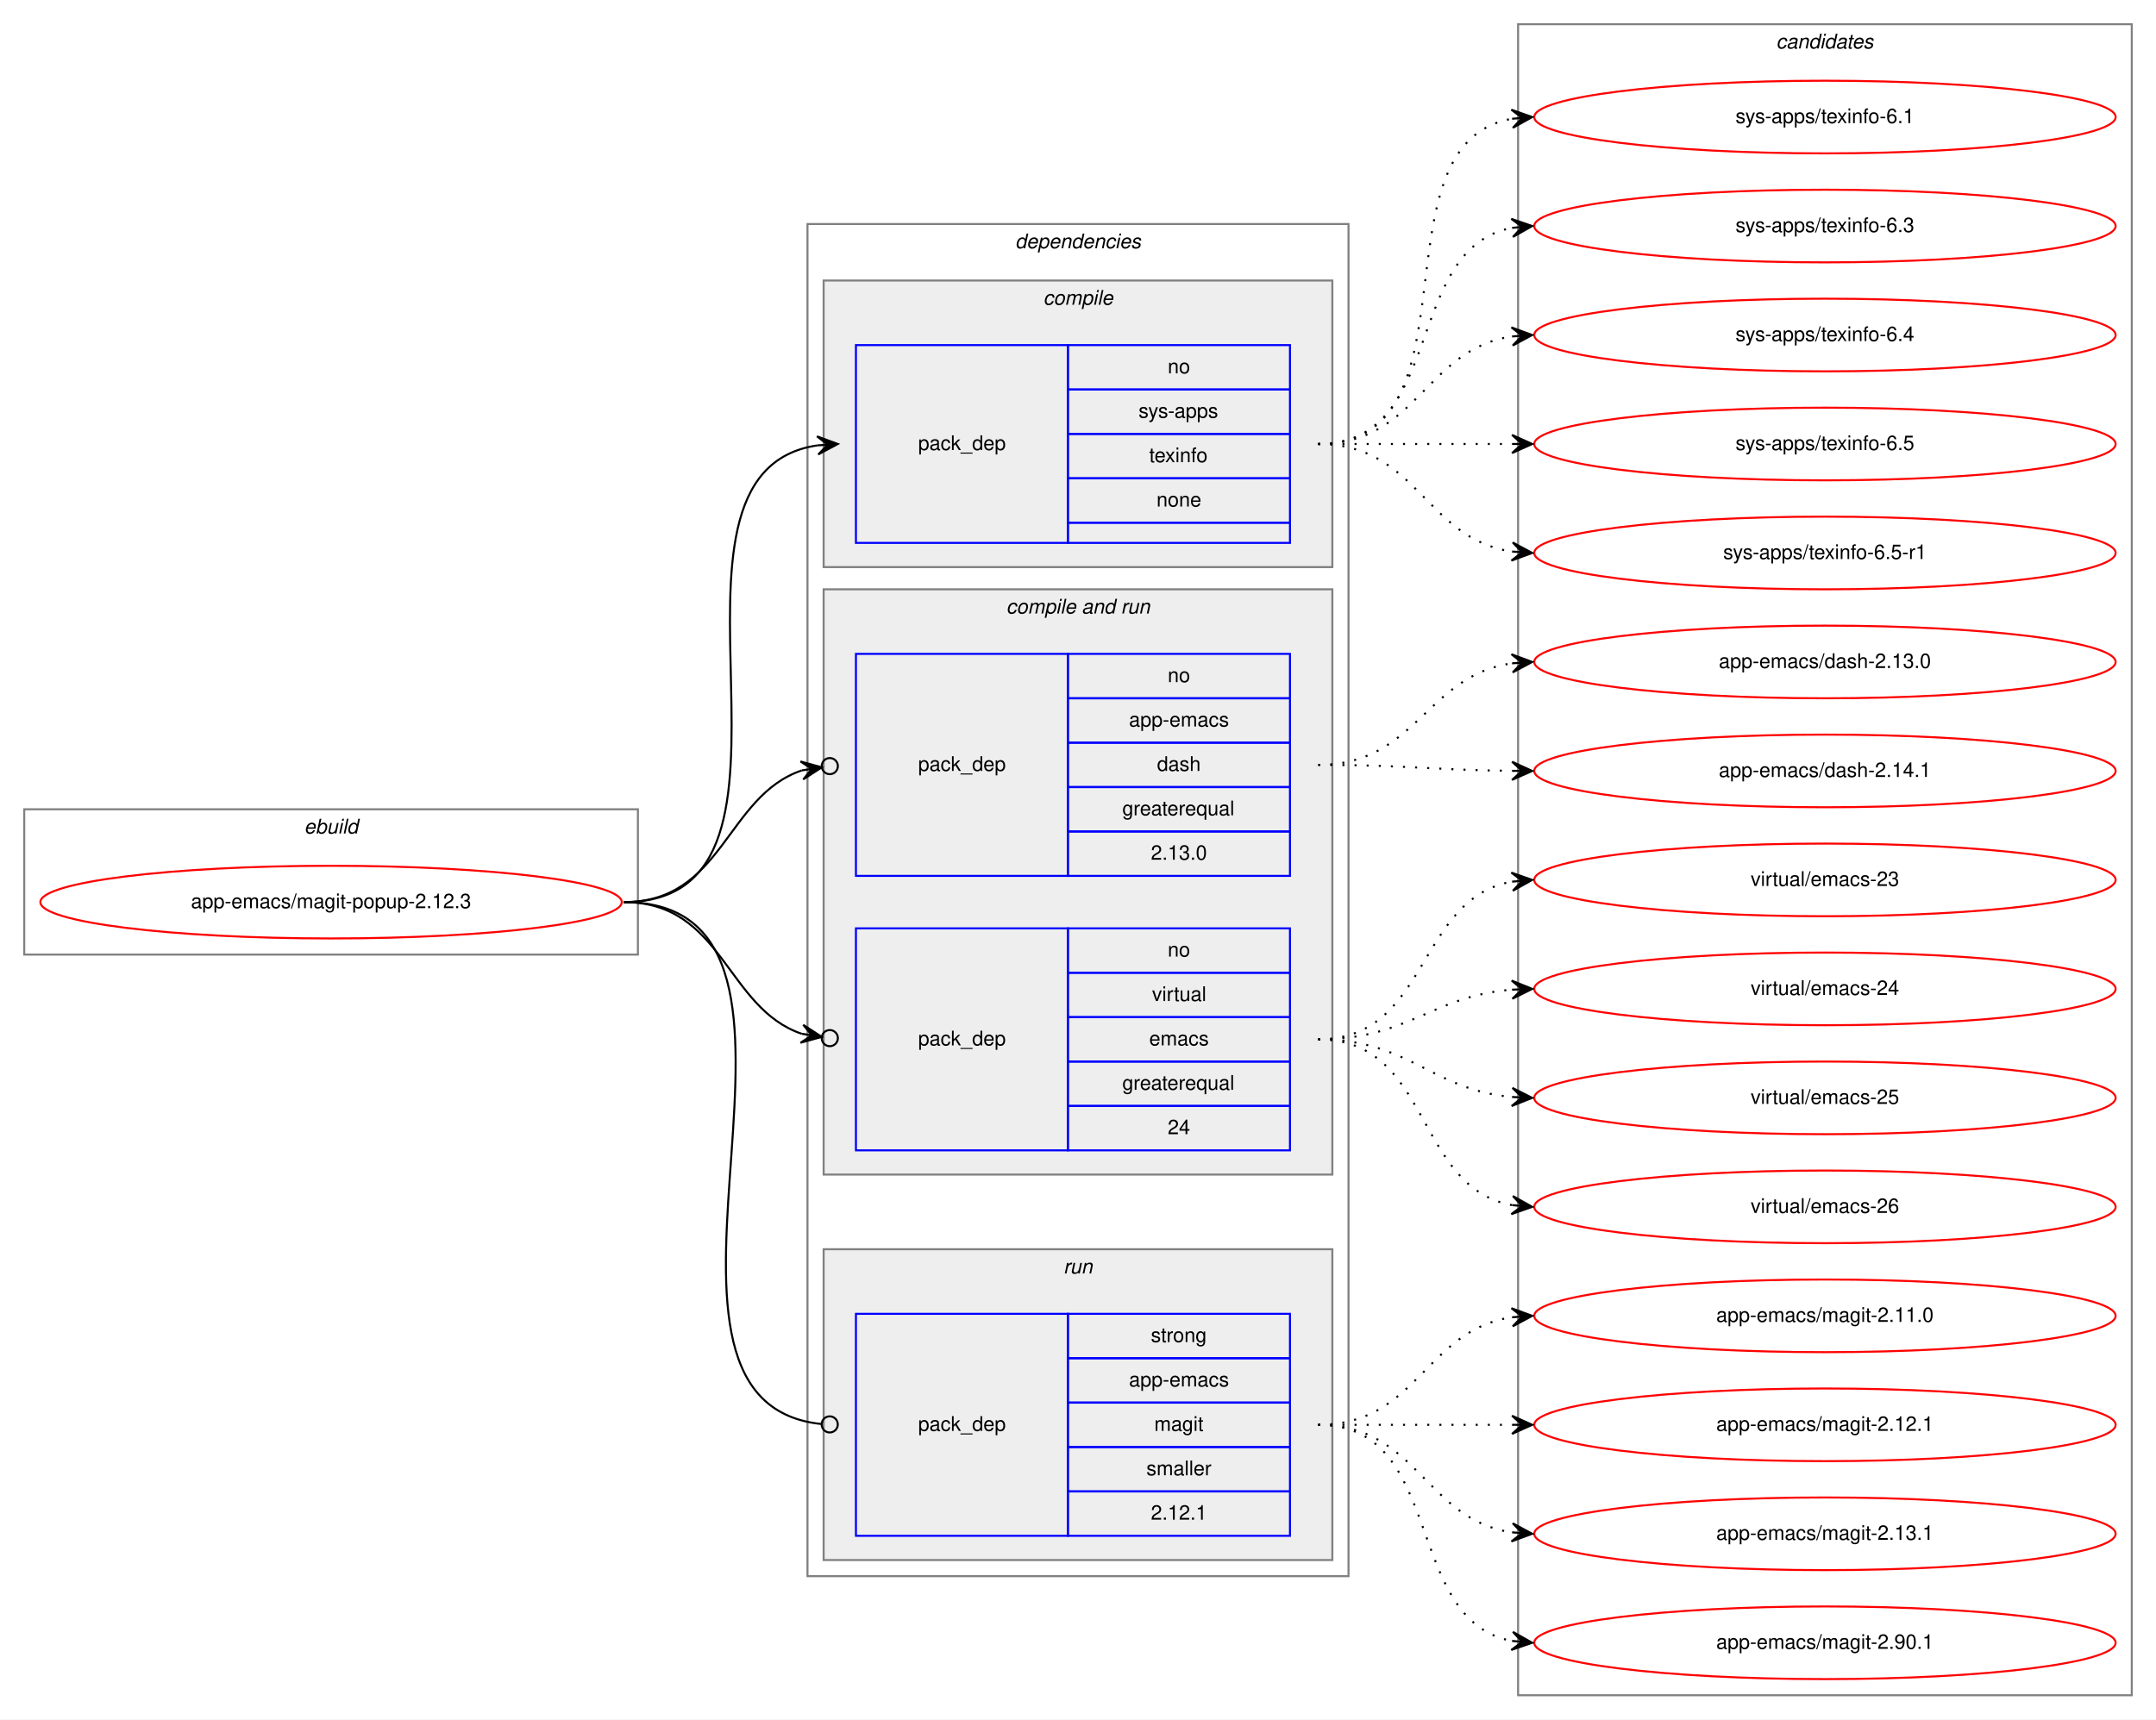
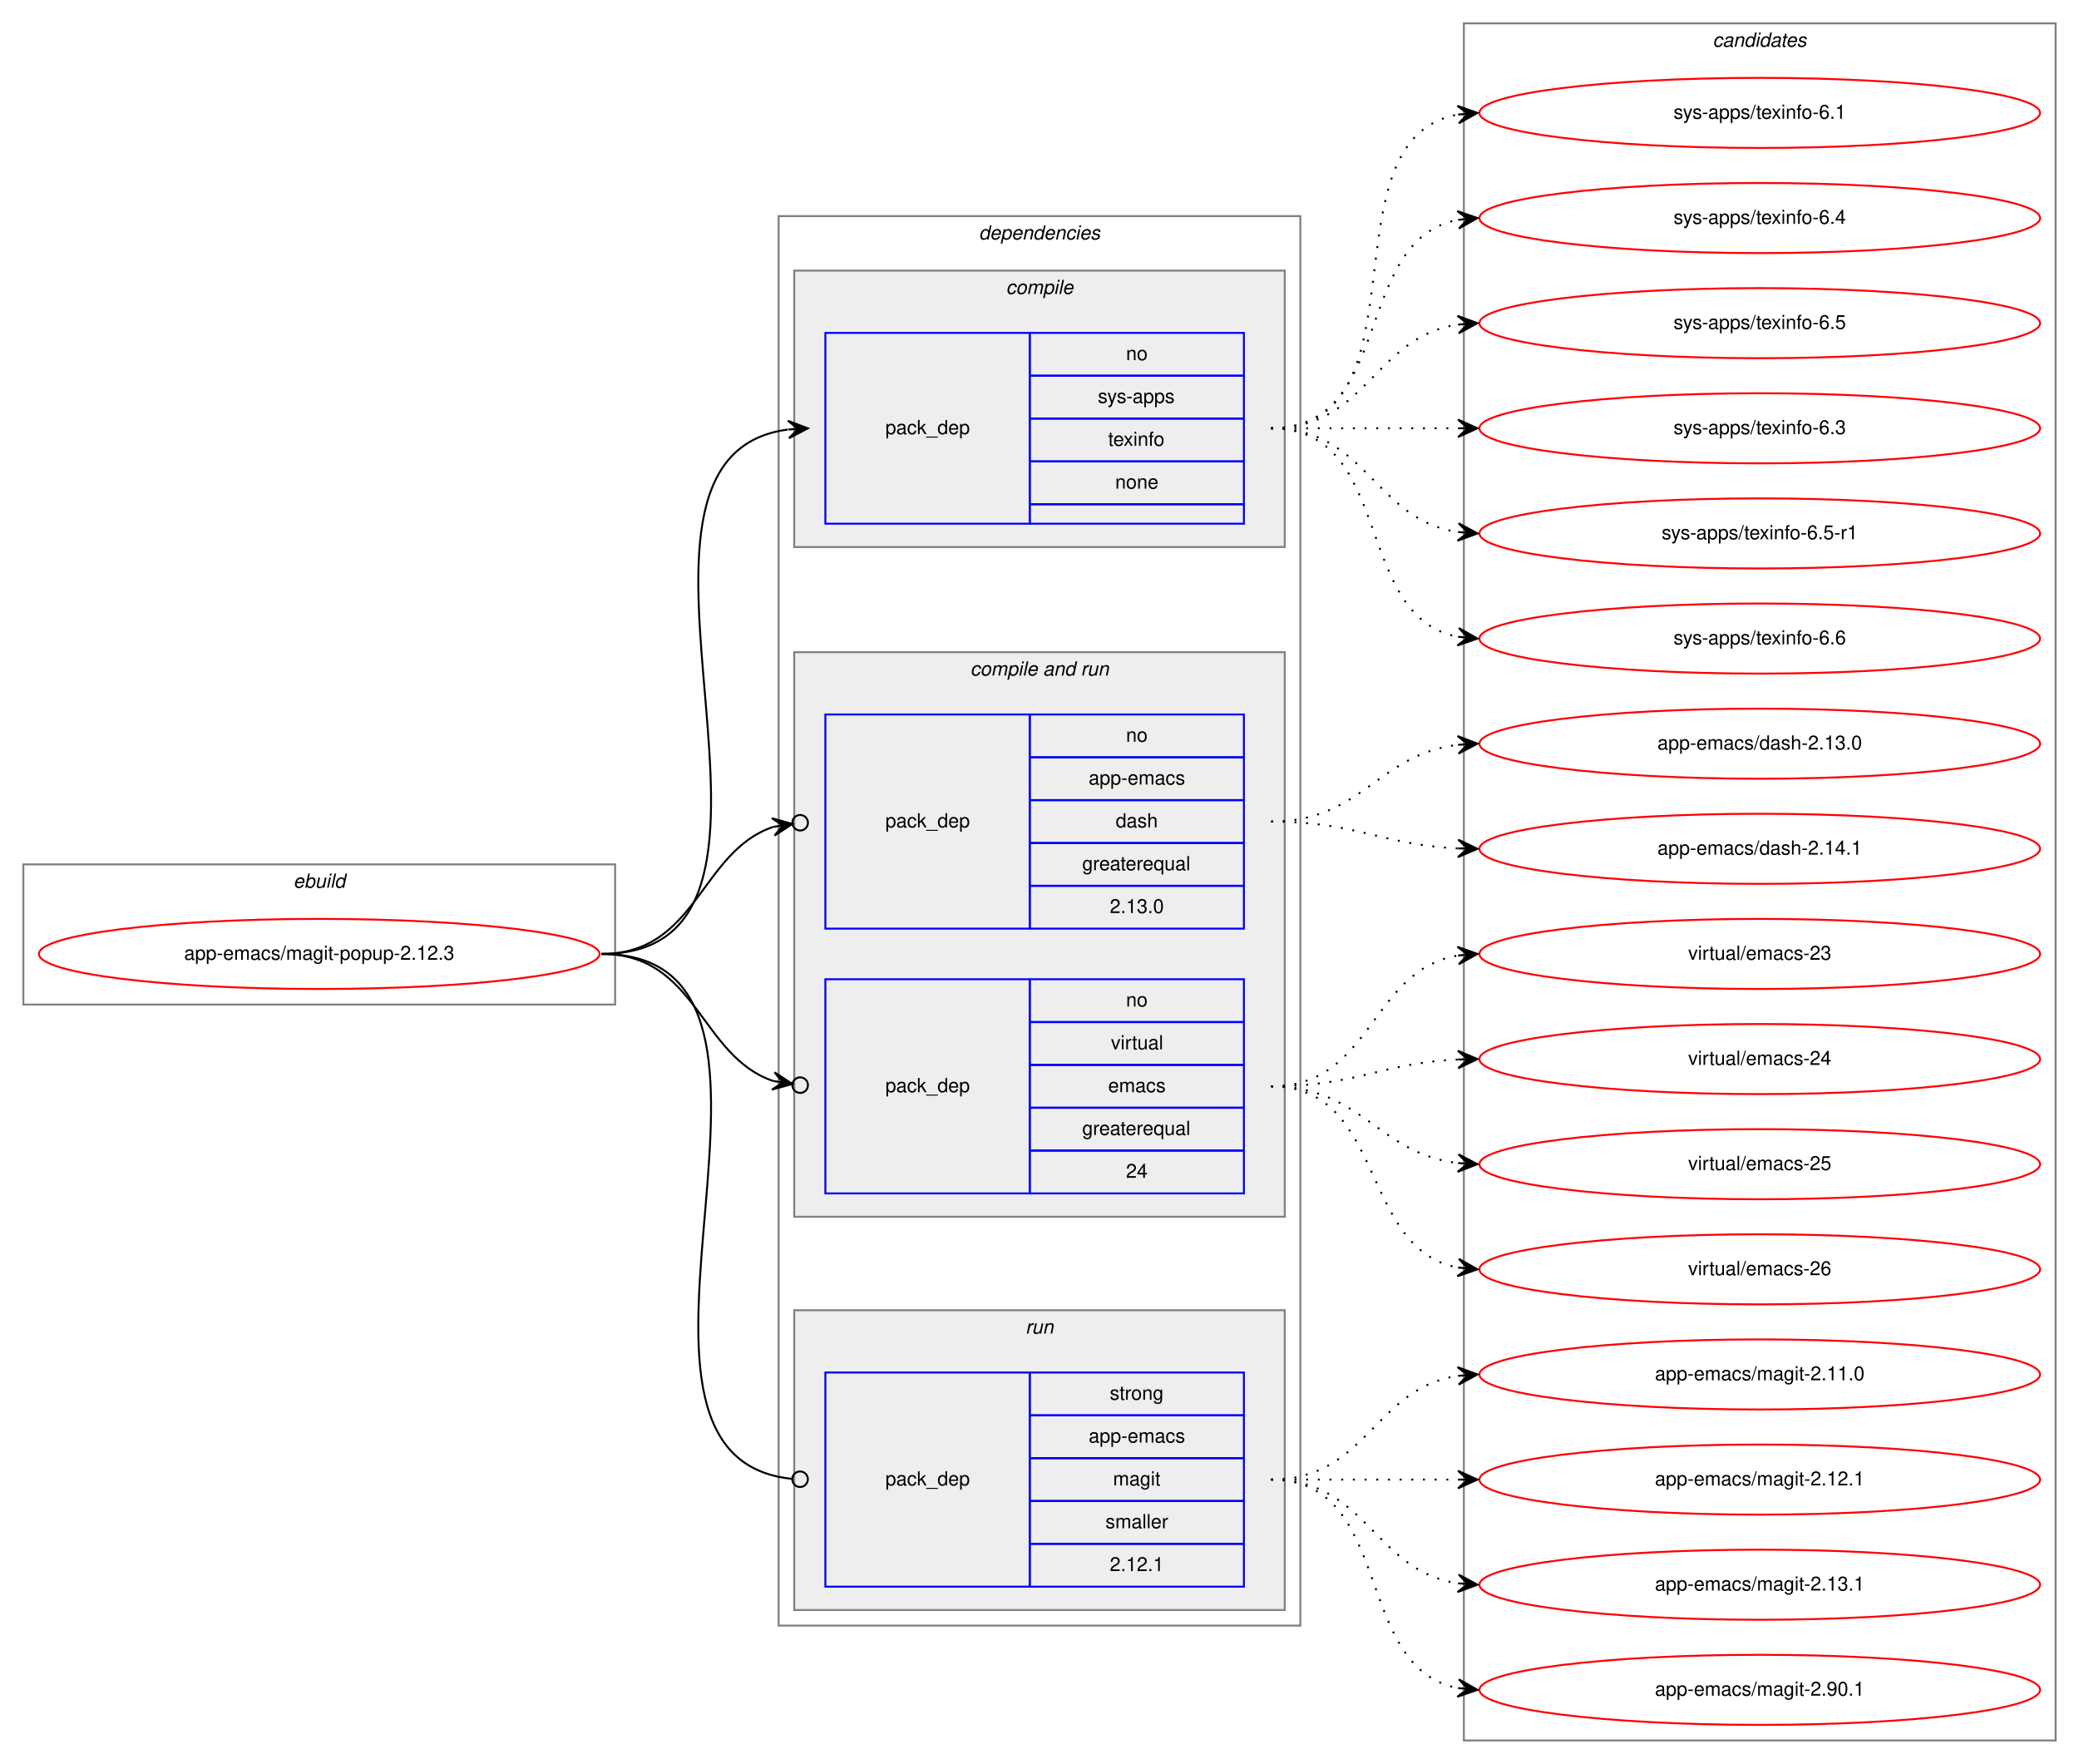
- <svg xmlns="http://www.w3.org/2000/svg" xmlns:xlink="http://www.w3.org/1999/xlink" width="1068pt" height="852pt" viewBox="0.00 0.00 1068.00 852.00">
-   <g id="graph0" class="graph" transform="scale(1 1) rotate(0) translate(4 848)">
-     <polygon fill="white" stroke="transparent" points="-4,4 -4,-848 1064,-848 1064,4 -4,4" />
+ <svg xmlns="http://www.w3.org/2000/svg" xmlns:xlink="http://www.w3.org/1999/xlink" width="1068pt" height="906pt" viewBox="0.00 0.00 1068.00 906.00">
+   <g id="graph0" class="graph" transform="scale(1 1) rotate(0) translate(4 902)">
+     <polygon fill="white" stroke="transparent" points="-4,4 -4,-902 1064,-902 1064,4 -4,4" />
    <g id="clust1" class="cluster">
-       <polygon fill="none" stroke="gray" points="8,-375 8,-447 312,-447 312,-375 8,-375" />
-       <text text-anchor="start" x="146.66" y="-435" font-family="Helvetica,sans-Serif" font-style="italic" font-size="10.00">ebuild</text>
+       <polygon fill="none" stroke="gray" points="8,-386 8,-458 312,-458 312,-386 8,-386" />
+       <text text-anchor="start" x="146.66" y="-446" font-family="Helvetica,sans-Serif" font-style="italic" font-size="10.00">ebuild</text>
    </g>
    <g id="clust2" class="cluster">
-       <polygon fill="none" stroke="gray" points="396,-67 396,-737 664,-737 664,-67 396,-67" />
-       <text text-anchor="start" x="498.88" y="-725" font-family="Helvetica,sans-Serif" font-style="italic" font-size="10.00">dependencies</text>
+       <polygon fill="none" stroke="gray" points="396,-67 396,-791 664,-791 664,-67 396,-67" />
+       <text text-anchor="start" x="498.88" y="-779" font-family="Helvetica,sans-Serif" font-style="italic" font-size="10.00">dependencies</text>
    </g>
    <g id="clust3" class="cluster">
-       <polygon fill="#eeeeee" stroke="gray" points="404,-567 404,-709 656,-709 656,-567 404,-567" />
-       <text text-anchor="start" x="512.78" y="-697" font-family="Helvetica,sans-Serif" font-style="italic" font-size="10.00">compile</text>
+       <polygon fill="#eeeeee" stroke="gray" points="404,-621 404,-763 656,-763 656,-621 404,-621" />
+       <text text-anchor="start" x="512.78" y="-751" font-family="Helvetica,sans-Serif" font-style="italic" font-size="10.00">compile</text>
    </g>
    <g id="clust5" class="cluster">
-       <polygon fill="#eeeeee" stroke="gray" points="404,-266 404,-556 656,-556 656,-266 404,-266" />
-       <text text-anchor="start" x="494.44" y="-544" font-family="Helvetica,sans-Serif" font-style="italic" font-size="10.00">compile and run</text>
+       <polygon fill="#eeeeee" stroke="gray" points="404,-277 404,-567 656,-567 656,-277 404,-277" />
+       <text text-anchor="start" x="494.44" y="-555" font-family="Helvetica,sans-Serif" font-style="italic" font-size="10.00">compile and run</text>
    </g>
    <g id="clust8" class="cluster">
      <polygon fill="#eeeeee" stroke="gray" points="404,-75 404,-229 656,-229 656,-75 404,-75" />
      <text text-anchor="start" x="522.78" y="-217" font-family="Helvetica,sans-Serif" font-style="italic" font-size="10.00">run</text>
    </g>
    <g id="clust10" class="cluster">
-       <polygon fill="none" stroke="gray" points="748,-8 748,-836 1052,-836 1052,-8 748,-8" />
-       <text text-anchor="start" x="875.82" y="-824" font-family="Helvetica,sans-Serif" font-style="italic" font-size="10.00">candidates</text>
+       <polygon fill="none" stroke="gray" points="748,-8 748,-890 1052,-890 1052,-8 748,-8" />
+       <text text-anchor="start" x="875.82" y="-878" font-family="Helvetica,sans-Serif" font-style="italic" font-size="10.00">candidates</text>
    </g>
    <g id="node1" class="node">
      <g id="a_node1">
        <a xlink:href="../app-emacs/magit-popup-2.12.3.svg" xlink:title="app-emacs/magit-popup-2.12.3">
-           <ellipse fill="none" stroke="red" cx="160" cy="-401" rx="144" ry="18" />
-           <text text-anchor="middle" x="160" y="-398" font-family="Helvetica,sans-Serif" font-size="10.00">app-emacs/magit-popup-2.12.3</text>
+           <ellipse fill="none" stroke="red" cx="160" cy="-412" rx="144" ry="18" />
+           <text text-anchor="middle" x="160" y="-409" font-family="Helvetica,sans-Serif" font-size="10.00">app-emacs/magit-popup-2.12.3</text>
        </a>
      </g>
    </g>
    <g id="node2" class="node">
-       <polygon fill="none" stroke="blue" points="420,-579 420,-677 525,-677 525,-579 420,-579" />
-       <text text-anchor="start" x="450.82" y="-625" font-family="Helvetica,sans-Serif" font-size="10.00">pack_dep</text>
-       <polygon fill="none" stroke="blue" points="525,-655 525,-677 635,-677 635,-655 525,-655" />
-       <text text-anchor="start" x="574.44" y="-663" font-family="Helvetica,sans-Serif" font-size="10.00">no</text>
-       <polygon fill="none" stroke="blue" points="525,-633 525,-655 635,-655 635,-633 525,-633" />
-       <text text-anchor="start" x="560" y="-641" font-family="Helvetica,sans-Serif" font-size="10.00">sys-apps</text>
-       <polygon fill="none" stroke="blue" points="525,-611 525,-633 635,-633 635,-611 525,-611" />
-       <text text-anchor="start" x="565.27" y="-619" font-family="Helvetica,sans-Serif" font-size="10.00">texinfo</text>
-       <polygon fill="none" stroke="blue" points="525,-589 525,-611 635,-611 635,-589 525,-589" />
-       <text text-anchor="start" x="568.88" y="-597" font-family="Helvetica,sans-Serif" font-size="10.00">none</text>
-       <polygon fill="none" stroke="blue" points="525,-579 525,-589 635,-589 635,-579 525,-579" />
+       <polygon fill="none" stroke="blue" points="420,-633 420,-731 525,-731 525,-633 420,-633" />
+       <text text-anchor="start" x="450.82" y="-679" font-family="Helvetica,sans-Serif" font-size="10.00">pack_dep</text>
+       <polygon fill="none" stroke="blue" points="525,-709 525,-731 635,-731 635,-709 525,-709" />
+       <text text-anchor="start" x="574.44" y="-717" font-family="Helvetica,sans-Serif" font-size="10.00">no</text>
+       <polygon fill="none" stroke="blue" points="525,-687 525,-709 635,-709 635,-687 525,-687" />
+       <text text-anchor="start" x="560" y="-695" font-family="Helvetica,sans-Serif" font-size="10.00">sys-apps</text>
+       <polygon fill="none" stroke="blue" points="525,-665 525,-687 635,-687 635,-665 525,-665" />
+       <text text-anchor="start" x="565.27" y="-673" font-family="Helvetica,sans-Serif" font-size="10.00">texinfo</text>
+       <polygon fill="none" stroke="blue" points="525,-643 525,-665 635,-665 635,-643 525,-643" />
+       <text text-anchor="start" x="568.88" y="-651" font-family="Helvetica,sans-Serif" font-size="10.00">none</text>
+       <polygon fill="none" stroke="blue" points="525,-633 525,-643 635,-643 635,-633 525,-633" />
    </g>
    <g id="edge1" class="edge">
-       <path fill="none" stroke="black" d="M305,-401C412.76,-401 306.94,-613.6 400.93,-627.31" />
-       <polygon fill="black" stroke="black" points="411,-628 400.71,-631.8 406.01,-627.66 401.02,-627.31 401.02,-627.31 401.02,-627.31 406.01,-627.66 401.33,-622.82 411,-628 411,-628" />
+       <path fill="none" stroke="black" d="M305,-412C430.27,-412 290.46,-666.92 400.71,-681.36" />
+       <polygon fill="black" stroke="black" points="411,-682 400.74,-685.87 406.01,-681.69 401.02,-681.38 401.02,-681.38 401.02,-681.38 406.01,-681.69 401.3,-676.89 411,-682 411,-682" />
    </g>
    <g id="node3" class="node">
-       <polygon fill="none" stroke="blue" points="420,-414 420,-524 525,-524 525,-414 420,-414" />
-       <text text-anchor="start" x="450.82" y="-466" font-family="Helvetica,sans-Serif" font-size="10.00">pack_dep</text>
-       <polygon fill="none" stroke="blue" points="525,-502 525,-524 635,-524 635,-502 525,-502" />
-       <text text-anchor="start" x="574.44" y="-510" font-family="Helvetica,sans-Serif" font-size="10.00">no</text>
-       <polygon fill="none" stroke="blue" points="525,-480 525,-502 635,-502 635,-480 525,-480" />
-       <text text-anchor="start" x="555.27" y="-488" font-family="Helvetica,sans-Serif" font-size="10.00">app-emacs</text>
-       <polygon fill="none" stroke="blue" points="525,-458 525,-480 635,-480 635,-458 525,-458" />
-       <text text-anchor="start" x="569.16" y="-466" font-family="Helvetica,sans-Serif" font-size="10.00">dash</text>
-       <polygon fill="none" stroke="blue" points="525,-436 525,-458 635,-458 635,-436 525,-436" />
-       <text text-anchor="start" x="551.94" y="-444" font-family="Helvetica,sans-Serif" font-size="10.00">greaterequal</text>
-       <polygon fill="none" stroke="blue" points="525,-414 525,-436 635,-436 635,-414 525,-414" />
-       <text text-anchor="start" x="566.1" y="-422" font-family="Helvetica,sans-Serif" font-size="10.00">2.13.0</text>
+       <polygon fill="none" stroke="blue" points="420,-425 420,-535 525,-535 525,-425 420,-425" />
+       <text text-anchor="start" x="450.82" y="-477" font-family="Helvetica,sans-Serif" font-size="10.00">pack_dep</text>
+       <polygon fill="none" stroke="blue" points="525,-513 525,-535 635,-535 635,-513 525,-513" />
+       <text text-anchor="start" x="574.44" y="-521" font-family="Helvetica,sans-Serif" font-size="10.00">no</text>
+       <polygon fill="none" stroke="blue" points="525,-491 525,-513 635,-513 635,-491 525,-491" />
+       <text text-anchor="start" x="555.27" y="-499" font-family="Helvetica,sans-Serif" font-size="10.00">app-emacs</text>
+       <polygon fill="none" stroke="blue" points="525,-469 525,-491 635,-491 635,-469 525,-469" />
+       <text text-anchor="start" x="569.16" y="-477" font-family="Helvetica,sans-Serif" font-size="10.00">dash</text>
+       <polygon fill="none" stroke="blue" points="525,-447 525,-469 635,-469 635,-447 525,-447" />
+       <text text-anchor="start" x="551.94" y="-455" font-family="Helvetica,sans-Serif" font-size="10.00">greaterequal</text>
+       <polygon fill="none" stroke="blue" points="525,-425 525,-447 635,-447 635,-425 525,-425" />
+       <text text-anchor="start" x="566.1" y="-433" font-family="Helvetica,sans-Serif" font-size="10.00">2.13.0</text>
    </g>
    <g id="edge2" class="edge">
-       <path fill="none" stroke="black" d="M305,-401C354.19,-401 355.56,-453.53 393.17,-466.25" />
-       <ellipse fill="none" stroke="black" cx="407.05" cy="-468.39" rx="4" ry="4" />
-       <polygon fill="black" stroke="black" points="403.09,-467.78 392.52,-470.7 398.15,-467.02 393.21,-466.26 393.21,-466.26 393.21,-466.26 398.15,-467.02 393.9,-461.81 403.09,-467.78 403.09,-467.78" />
+       <path fill="none" stroke="black" d="M305,-412C354.19,-412 355.56,-464.53 393.17,-477.25" />
+       <ellipse fill="none" stroke="black" cx="407.05" cy="-479.39" rx="4" ry="4" />
+       <polygon fill="black" stroke="black" points="403.09,-478.78 392.52,-481.7 398.15,-478.02 393.21,-477.26 393.21,-477.26 393.21,-477.26 398.15,-478.02 393.9,-472.81 403.09,-478.78 403.09,-478.78" />
    </g>
    <g id="node4" class="node">
-       <polygon fill="none" stroke="blue" points="420,-278 420,-388 525,-388 525,-278 420,-278" />
-       <text text-anchor="start" x="450.82" y="-330" font-family="Helvetica,sans-Serif" font-size="10.00">pack_dep</text>
-       <polygon fill="none" stroke="blue" points="525,-366 525,-388 635,-388 635,-366 525,-366" />
-       <text text-anchor="start" x="574.44" y="-374" font-family="Helvetica,sans-Serif" font-size="10.00">no</text>
-       <polygon fill="none" stroke="blue" points="525,-344 525,-366 635,-366 635,-344 525,-344" />
-       <text text-anchor="start" x="566.67" y="-352" font-family="Helvetica,sans-Serif" font-size="10.00">virtual</text>
-       <polygon fill="none" stroke="blue" points="525,-322 525,-344 635,-344 635,-322 525,-322" />
-       <text text-anchor="start" x="565.28" y="-330" font-family="Helvetica,sans-Serif" font-size="10.00">emacs</text>
-       <polygon fill="none" stroke="blue" points="525,-300 525,-322 635,-322 635,-300 525,-300" />
-       <text text-anchor="start" x="551.94" y="-308" font-family="Helvetica,sans-Serif" font-size="10.00">greaterequal</text>
-       <polygon fill="none" stroke="blue" points="525,-278 525,-300 635,-300 635,-278 525,-278" />
-       <text text-anchor="start" x="574.44" y="-286" font-family="Helvetica,sans-Serif" font-size="10.00">24</text>
+       <polygon fill="none" stroke="blue" points="420,-289 420,-399 525,-399 525,-289 420,-289" />
+       <text text-anchor="start" x="450.82" y="-341" font-family="Helvetica,sans-Serif" font-size="10.00">pack_dep</text>
+       <polygon fill="none" stroke="blue" points="525,-377 525,-399 635,-399 635,-377 525,-377" />
+       <text text-anchor="start" x="574.44" y="-385" font-family="Helvetica,sans-Serif" font-size="10.00">no</text>
+       <polygon fill="none" stroke="blue" points="525,-355 525,-377 635,-377 635,-355 525,-355" />
+       <text text-anchor="start" x="566.67" y="-363" font-family="Helvetica,sans-Serif" font-size="10.00">virtual</text>
+       <polygon fill="none" stroke="blue" points="525,-333 525,-355 635,-355 635,-333 525,-333" />
+       <text text-anchor="start" x="565.28" y="-341" font-family="Helvetica,sans-Serif" font-size="10.00">emacs</text>
+       <polygon fill="none" stroke="blue" points="525,-311 525,-333 635,-333 635,-311 525,-311" />
+       <text text-anchor="start" x="551.94" y="-319" font-family="Helvetica,sans-Serif" font-size="10.00">greaterequal</text>
+       <polygon fill="none" stroke="blue" points="525,-289 525,-311 635,-311 635,-289 525,-289" />
+       <text text-anchor="start" x="574.44" y="-297" font-family="Helvetica,sans-Serif" font-size="10.00">24</text>
    </g>
    <g id="edge3" class="edge">
-       <path fill="none" stroke="black" d="M305,-401C354.19,-401 355.56,-348.47 393.17,-335.75" />
-       <ellipse fill="none" stroke="black" cx="407.05" cy="-333.61" rx="4" ry="4" />
-       <polygon fill="black" stroke="black" points="403.09,-334.22 393.9,-340.19 398.15,-334.98 393.21,-335.74 393.21,-335.74 393.21,-335.74 398.15,-334.98 392.52,-331.3 403.09,-334.22 403.09,-334.22" />
+       <path fill="none" stroke="black" d="M305,-412C354.19,-412 355.56,-359.47 393.17,-346.75" />
+       <ellipse fill="none" stroke="black" cx="407.05" cy="-344.61" rx="4" ry="4" />
+       <polygon fill="black" stroke="black" points="403.09,-345.22 393.9,-351.19 398.15,-345.98 393.21,-346.74 393.21,-346.74 393.21,-346.74 398.15,-345.98 392.52,-342.3 403.09,-345.22 403.09,-345.22" />
    </g>
    <g id="node5" class="node">
      <polygon fill="none" stroke="blue" points="420,-87 420,-197 525,-197 525,-87 420,-87" />
      <text text-anchor="start" x="450.82" y="-139" font-family="Helvetica,sans-Serif" font-size="10.00">pack_dep</text>
      <polygon fill="none" stroke="blue" points="525,-175 525,-197 635,-197 635,-175 525,-175" />
      <text text-anchor="start" x="566.11" y="-183" font-family="Helvetica,sans-Serif" font-size="10.00">strong</text>
      <polygon fill="none" stroke="blue" points="525,-153 525,-175 635,-175 635,-153 525,-153" />
      <text text-anchor="start" x="555.27" y="-161" font-family="Helvetica,sans-Serif" font-size="10.00">app-emacs</text>
      <polygon fill="none" stroke="blue" points="525,-131 525,-153 635,-153 635,-131 525,-131" />
      <text text-anchor="start" x="567.78" y="-139" font-family="Helvetica,sans-Serif" font-size="10.00">magit</text>
      <polygon fill="none" stroke="blue" points="525,-109 525,-131 635,-131 635,-109 525,-109" />
      <text text-anchor="start" x="563.89" y="-117" font-family="Helvetica,sans-Serif" font-size="10.00">smaller</text>
      <polygon fill="none" stroke="blue" points="525,-87 525,-109 635,-109 635,-87 525,-87" />
      <text text-anchor="start" x="566.1" y="-95" font-family="Helvetica,sans-Serif" font-size="10.00">2.12.1</text>
    </g>
    <g id="edge4" class="edge">
-       <path fill="none" stroke="black" d="M305,-401C426.46,-401 293.17,-154 402.69,-142.42" />
-       <ellipse fill="none" stroke="black" cx="407.01" cy="-142.2" rx="4" ry="4" />
+       <path fill="none" stroke="black" d="M305,-412C431.02,-412 288.76,-153.99 402.73,-142.4" />
+       <ellipse fill="none" stroke="black" cx="407" cy="-142.19" rx="4" ry="4" />
    </g>
    <g id="node6" class="node">
      <g id="a_node6">
        <a xlink:href="../sys-apps/texinfo-6.1.svg" xlink:title="sys-apps/texinfo-6.1">
-           <ellipse fill="none" stroke="red" cx="900" cy="-790" rx="144" ry="18" />
-           <text text-anchor="middle" x="900" y="-787" font-family="Helvetica,sans-Serif" font-size="10.00">sys-apps/texinfo-6.1</text>
+           <ellipse fill="none" stroke="red" cx="900" cy="-844" rx="144" ry="18" />
+           <text text-anchor="middle" x="900" y="-841" font-family="Helvetica,sans-Serif" font-size="10.00">sys-apps/texinfo-6.1</text>
        </a>
      </g>
    </g>
    <g id="edge5" class="edge">
-       <path fill="none" stroke="black" stroke-dasharray="1,5" d="M649,-628C731.35,-628 674.36,-776.38 744.73,-789.13" />
-       <polygon fill="black" stroke="black" points="755,-790 744.66,-793.64 750.02,-789.58 745.04,-789.15 745.04,-789.15 745.04,-789.15 750.02,-789.58 745.42,-784.67 755,-790 755,-790" />
+       <path fill="none" stroke="black" stroke-dasharray="1,5" d="M649,-682C731.35,-682 674.36,-830.38 744.73,-843.13" />
+       <polygon fill="black" stroke="black" points="755,-844 744.66,-847.64 750.02,-843.58 745.04,-843.15 745.04,-843.15 745.04,-843.15 750.02,-843.58 745.42,-838.67 755,-844 755,-844" />
    </g>
    <g id="node7" class="node">
      <g id="a_node7">
-         <a xlink:href="../sys-apps/texinfo-6.3.svg" xlink:title="sys-apps/texinfo-6.3">
-           <ellipse fill="none" stroke="red" cx="900" cy="-736" rx="144" ry="18" />
-           <text text-anchor="middle" x="900" y="-733" font-family="Helvetica,sans-Serif" font-size="10.00">sys-apps/texinfo-6.3</text>
+         <a xlink:href="../sys-apps/texinfo-6.4.svg" xlink:title="sys-apps/texinfo-6.4">
+           <ellipse fill="none" stroke="red" cx="900" cy="-790" rx="144" ry="18" />
+           <text text-anchor="middle" x="900" y="-787" font-family="Helvetica,sans-Serif" font-size="10.00">sys-apps/texinfo-6.4</text>
        </a>
      </g>
    </g>
    <g id="edge6" class="edge">
-       <path fill="none" stroke="black" stroke-dasharray="1,5" d="M649,-628C712.58,-628 690.58,-724.51 744.79,-735.07" />
-       <polygon fill="black" stroke="black" points="755,-736 744.63,-739.57 750.02,-735.54 745.04,-735.09 745.04,-735.09 745.04,-735.09 750.02,-735.54 745.45,-730.61 755,-736 755,-736" />
+       <path fill="none" stroke="black" stroke-dasharray="1,5" d="M649,-682C712.58,-682 690.58,-778.51 744.79,-789.07" />
+       <polygon fill="black" stroke="black" points="755,-790 744.63,-793.57 750.02,-789.54 745.04,-789.09 745.04,-789.09 745.04,-789.09 750.02,-789.54 745.45,-784.61 755,-790 755,-790" />
    </g>
    <g id="node8" class="node">
      <g id="a_node8">
-         <a xlink:href="../sys-apps/texinfo-6.4.svg" xlink:title="sys-apps/texinfo-6.4">
-           <ellipse fill="none" stroke="red" cx="900" cy="-682" rx="144" ry="18" />
-           <text text-anchor="middle" x="900" y="-679" font-family="Helvetica,sans-Serif" font-size="10.00">sys-apps/texinfo-6.4</text>
+         <a xlink:href="../sys-apps/texinfo-6.5.svg" xlink:title="sys-apps/texinfo-6.5">
+           <ellipse fill="none" stroke="red" cx="900" cy="-736" rx="144" ry="18" />
+           <text text-anchor="middle" x="900" y="-733" font-family="Helvetica,sans-Serif" font-size="10.00">sys-apps/texinfo-6.5</text>
        </a>
      </g>
    </g>
    <g id="edge7" class="edge">
-       <path fill="none" stroke="black" stroke-dasharray="1,5" d="M649,-628C698.26,-628 701.85,-674.87 744.86,-681.28" />
-       <polygon fill="black" stroke="black" points="755,-682 744.71,-685.78 750.01,-681.64 745.03,-681.29 745.03,-681.29 745.03,-681.29 750.01,-681.64 745.35,-676.8 755,-682 755,-682" />
+       <path fill="none" stroke="black" stroke-dasharray="1,5" d="M649,-682C698.26,-682 701.85,-728.87 744.86,-735.28" />
+       <polygon fill="black" stroke="black" points="755,-736 744.71,-739.78 750.01,-735.64 745.03,-735.29 745.03,-735.29 745.03,-735.29 750.01,-735.64 745.35,-730.8 755,-736 755,-736" />
    </g>
    <g id="node9" class="node">
      <g id="a_node9">
-         <a xlink:href="../sys-apps/texinfo-6.5.svg" xlink:title="sys-apps/texinfo-6.5">
-           <ellipse fill="none" stroke="red" cx="900" cy="-628" rx="144" ry="18" />
-           <text text-anchor="middle" x="900" y="-625" font-family="Helvetica,sans-Serif" font-size="10.00">sys-apps/texinfo-6.5</text>
+         <a xlink:href="../sys-apps/texinfo-6.3.svg" xlink:title="sys-apps/texinfo-6.3">
+           <ellipse fill="none" stroke="red" cx="900" cy="-682" rx="144" ry="18" />
+           <text text-anchor="middle" x="900" y="-679" font-family="Helvetica,sans-Serif" font-size="10.00">sys-apps/texinfo-6.3</text>
        </a>
      </g>
    </g>
    <g id="edge8" class="edge">
-       <path fill="none" stroke="black" stroke-dasharray="1,5" d="M649,-628C692.43,-628 705.83,-628 744.57,-628" />
-       <polygon fill="black" stroke="black" points="755,-628 745,-632.5 750,-628 745,-628 745,-628 745,-628 750,-628 745,-623.5 755,-628 755,-628" />
+       <path fill="none" stroke="black" stroke-dasharray="1,5" d="M649,-682C692.43,-682 705.83,-682 744.57,-682" />
+       <polygon fill="black" stroke="black" points="755,-682 745,-686.5 750,-682 745,-682 745,-682 745,-682 750,-682 745,-677.5 755,-682 755,-682" />
    </g>
    <g id="node10" class="node">
      <g id="a_node10">
        <a xlink:href="../sys-apps/texinfo-6.5-r1.svg" xlink:title="sys-apps/texinfo-6.5-r1">
-           <ellipse fill="none" stroke="red" cx="900" cy="-574" rx="144" ry="18" />
-           <text text-anchor="middle" x="900" y="-571" font-family="Helvetica,sans-Serif" font-size="10.00">sys-apps/texinfo-6.5-r1</text>
+           <ellipse fill="none" stroke="red" cx="900" cy="-628" rx="144" ry="18" />
+           <text text-anchor="middle" x="900" y="-625" font-family="Helvetica,sans-Serif" font-size="10.00">sys-apps/texinfo-6.5-r1</text>
        </a>
      </g>
    </g>
    <g id="edge9" class="edge">
-       <path fill="none" stroke="black" stroke-dasharray="1,5" d="M649,-628C698.26,-628 701.85,-581.13 744.86,-574.72" />
-       <polygon fill="black" stroke="black" points="755,-574 745.35,-579.2 750.01,-574.36 745.03,-574.71 745.03,-574.71 745.03,-574.71 750.01,-574.36 744.71,-570.22 755,-574 755,-574" />
+       <path fill="none" stroke="black" stroke-dasharray="1,5" d="M649,-682C698.26,-682 701.85,-635.13 744.86,-628.72" />
+       <polygon fill="black" stroke="black" points="755,-628 745.35,-633.2 750.01,-628.36 745.03,-628.71 745.03,-628.71 745.03,-628.71 750.01,-628.36 744.71,-624.22 755,-628 755,-628" />
    </g>
    <g id="node11" class="node">
      <g id="a_node11">
+         <a xlink:href="../sys-apps/texinfo-6.6.svg" xlink:title="sys-apps/texinfo-6.6">
+           <ellipse fill="none" stroke="red" cx="900" cy="-574" rx="144" ry="18" />
+           <text text-anchor="middle" x="900" y="-571" font-family="Helvetica,sans-Serif" font-size="10.00">sys-apps/texinfo-6.6</text>
+         </a>
+       </g>
+     </g>
+     <g id="edge10" class="edge">
+       <path fill="none" stroke="black" stroke-dasharray="1,5" d="M649,-682C712.58,-682 690.58,-585.49 744.79,-574.93" />
+       <polygon fill="black" stroke="black" points="755,-574 745.45,-579.39 750.02,-574.46 745.04,-574.91 745.04,-574.91 745.04,-574.91 750.02,-574.46 744.63,-570.43 755,-574 755,-574" />
+     </g>
+     <g id="node12" class="node">
+       <g id="a_node12">
        <a xlink:href="../app-emacs/dash-2.13.0.svg" xlink:title="app-emacs/dash-2.13.0">
          <ellipse fill="none" stroke="red" cx="900" cy="-520" rx="144" ry="18" />
          <text text-anchor="middle" x="900" y="-517" font-family="Helvetica,sans-Serif" font-size="10.00">app-emacs/dash-2.13.0</text>
        </a>
      </g>
    </g>
-     <g id="edge10" class="edge">
-       <path fill="none" stroke="black" stroke-dasharray="1,5" d="M649,-469C697.71,-469 702.29,-513.27 744.96,-519.32" />
-       <polygon fill="black" stroke="black" points="755,-520 744.72,-523.81 750.01,-519.66 745.02,-519.32 745.02,-519.32 745.02,-519.32 750.01,-519.66 745.33,-514.83 755,-520 755,-520" />
-     </g>
-     <g id="node12" class="node">
-       <g id="a_node12">
+     <g id="edge11" class="edge">
+       <path fill="none" stroke="black" stroke-dasharray="1,5" d="M649,-480C695.81,-480 703.68,-514.57 745.02,-519.43" />
+       <polygon fill="black" stroke="black" points="755,-520 744.76,-523.93 750.01,-519.72 745.02,-519.43 745.02,-519.43 745.02,-519.43 750.01,-519.72 745.27,-514.94 755,-520 755,-520" />
+     </g>
+     <g id="node13" class="node">
+       <g id="a_node13">
        <a xlink:href="../app-emacs/dash-2.14.1.svg" xlink:title="app-emacs/dash-2.14.1">
          <ellipse fill="none" stroke="red" cx="900" cy="-466" rx="144" ry="18" />
          <text text-anchor="middle" x="900" y="-463" font-family="Helvetica,sans-Serif" font-size="10.00">app-emacs/dash-2.14.1</text>
        </a>
      </g>
    </g>
-     <g id="edge11" class="edge">
-       <path fill="none" stroke="black" stroke-dasharray="1,5" d="M649,-469C692.45,-469 705.82,-466.45 744.57,-466.05" />
-       <polygon fill="black" stroke="black" points="755,-466 745.02,-470.55 750,-466.03 745,-466.05 745,-466.05 745,-466.05 750,-466.03 744.98,-461.55 755,-466 755,-466" />
-     </g>
-     <g id="node13" class="node">
-       <g id="a_node13">
+     <g id="edge12" class="edge">
+       <path fill="none" stroke="black" stroke-dasharray="1,5" d="M649,-480C692.99,-480 705.65,-468 744.99,-466.22" />
+       <polygon fill="black" stroke="black" points="755,-466 745.1,-470.72 750,-466.11 745,-466.22 745,-466.22 745,-466.22 750,-466.11 744.9,-461.72 755,-466 755,-466" />
+     </g>
+     <g id="node14" class="node">
+       <g id="a_node14">
        <a xlink:href="../virtual/emacs-23.svg" xlink:title="virtual/emacs-23">
          <ellipse fill="none" stroke="red" cx="900" cy="-412" rx="144" ry="18" />
          <text text-anchor="middle" x="900" y="-409" font-family="Helvetica,sans-Serif" font-size="10.00">virtual/emacs-23</text>
        </a>
      </g>
    </g>
-     <g id="edge12" class="edge">
-       <path fill="none" stroke="black" stroke-dasharray="1,5" d="M649,-333C704.08,-333 697.41,-402.43 744.77,-411.11" />
-       <polygon fill="black" stroke="black" points="755,-412 744.65,-415.62 750.02,-411.57 745.04,-411.14 745.04,-411.14 745.04,-411.14 750.02,-411.57 745.43,-406.65 755,-412 755,-412" />
-     </g>
-     <g id="node14" class="node">
-       <g id="a_node14">
+     <g id="edge13" class="edge">
+       <path fill="none" stroke="black" stroke-dasharray="1,5" d="M649,-344C701.36,-344 699.54,-403.52 744.92,-411.19" />
+       <polygon fill="black" stroke="black" points="755,-412 744.67,-415.68 750.02,-411.6 745.03,-411.2 745.03,-411.2 745.03,-411.2 750.02,-411.6 745.39,-406.71 755,-412 755,-412" />
+     </g>
+     <g id="node15" class="node">
+       <g id="a_node15">
        <a xlink:href="../virtual/emacs-24.svg" xlink:title="virtual/emacs-24">
          <ellipse fill="none" stroke="red" cx="900" cy="-358" rx="144" ry="18" />
          <text text-anchor="middle" x="900" y="-355" font-family="Helvetica,sans-Serif" font-size="10.00">virtual/emacs-24</text>
        </a>
      </g>
    </g>
-     <g id="edge13" class="edge">
-       <path fill="none" stroke="black" stroke-dasharray="1,5" d="M649,-333C693.81,-333 705.02,-354.43 744.84,-357.61" />
-       <polygon fill="black" stroke="black" points="755,-358 744.83,-362.11 750,-357.81 745.01,-357.61 745.01,-357.61 745.01,-357.61 750,-357.81 745.18,-353.12 755,-358 755,-358" />
-     </g>
-     <g id="node15" class="node">
-       <g id="a_node15">
+     <g id="edge14" class="edge">
+       <path fill="none" stroke="black" stroke-dasharray="1,5" d="M649,-344C692.99,-344 705.65,-356 744.99,-357.78" />
+       <polygon fill="black" stroke="black" points="755,-358 744.9,-362.28 750,-357.89 745,-357.78 745,-357.78 745,-357.78 750,-357.89 745.1,-353.28 755,-358 755,-358" />
+     </g>
+     <g id="node16" class="node">
+       <g id="a_node16">
        <a xlink:href="../virtual/emacs-25.svg" xlink:title="virtual/emacs-25">
          <ellipse fill="none" stroke="red" cx="900" cy="-304" rx="144" ry="18" />
          <text text-anchor="middle" x="900" y="-301" font-family="Helvetica,sans-Serif" font-size="10.00">virtual/emacs-25</text>
        </a>
      </g>
    </g>
-     <g id="edge14" class="edge">
-       <path fill="none" stroke="black" stroke-dasharray="1,5" d="M649,-333C694.22,-333 704.7,-308.14 744.76,-304.46" />
-       <polygon fill="black" stroke="black" points="755,-304 745.21,-308.94 750,-304.22 745.01,-304.44 745.01,-304.44 745.01,-304.44 750,-304.22 744.81,-299.95 755,-304 755,-304" />
-     </g>
-     <g id="node16" class="node">
-       <g id="a_node16">
+     <g id="edge15" class="edge">
+       <path fill="none" stroke="black" stroke-dasharray="1,5" d="M649,-344C695.81,-344 703.68,-309.43 745.02,-304.57" />
+       <polygon fill="black" stroke="black" points="755,-304 745.27,-309.06 750.01,-304.28 745.02,-304.57 745.02,-304.57 745.02,-304.57 750.01,-304.28 744.76,-300.07 755,-304 755,-304" />
+     </g>
+     <g id="node17" class="node">
+       <g id="a_node17">
        <a xlink:href="../virtual/emacs-26.svg" xlink:title="virtual/emacs-26">
          <ellipse fill="none" stroke="red" cx="900" cy="-250" rx="144" ry="18" />
          <text text-anchor="middle" x="900" y="-247" font-family="Helvetica,sans-Serif" font-size="10.00">virtual/emacs-26</text>
        </a>
      </g>
    </g>
-     <g id="edge15" class="edge">
-       <path fill="none" stroke="black" stroke-dasharray="1,5" d="M649,-333C705.21,-333 696.55,-259.75 744.91,-250.88" />
-       <polygon fill="black" stroke="black" points="755,-250 745.43,-255.35 750.02,-250.43 745.04,-250.86 745.04,-250.86 745.04,-250.86 750.02,-250.43 744.65,-246.38 755,-250 755,-250" />
-     </g>
-     <g id="node17" class="node">
-       <g id="a_node17">
+     <g id="edge16" class="edge">
+       <path fill="none" stroke="black" stroke-dasharray="1,5" d="M649,-344C708.28,-344 694.08,-260.69 744.75,-250.93" />
+       <polygon fill="black" stroke="black" points="755,-250 745.45,-255.39 750.02,-250.45 745.04,-250.9 745.04,-250.9 745.04,-250.9 750.02,-250.45 744.63,-246.42 755,-250 755,-250" />
+     </g>
+     <g id="node18" class="node">
+       <g id="a_node18">
        <a xlink:href="../app-emacs/magit-2.11.0.svg" xlink:title="app-emacs/magit-2.11.0">
          <ellipse fill="none" stroke="red" cx="900" cy="-196" rx="144" ry="18" />
          <text text-anchor="middle" x="900" y="-193" font-family="Helvetica,sans-Serif" font-size="10.00">app-emacs/magit-2.11.0</text>
        </a>
      </g>
    </g>
-     <g id="edge16" class="edge">
+     <g id="edge17" class="edge">
      <path fill="none" stroke="black" stroke-dasharray="1,5" d="M649,-142C698.26,-142 701.85,-188.87 744.86,-195.28" />
      <polygon fill="black" stroke="black" points="755,-196 744.71,-199.78 750.01,-195.64 745.03,-195.29 745.03,-195.29 745.03,-195.29 750.01,-195.64 745.35,-190.8 755,-196 755,-196" />
    </g>
-     <g id="node18" class="node">
-       <g id="a_node18">
+     <g id="node19" class="node">
+       <g id="a_node19">
        <a xlink:href="../app-emacs/magit-2.12.1.svg" xlink:title="app-emacs/magit-2.12.1">
          <ellipse fill="none" stroke="red" cx="900" cy="-142" rx="144" ry="18" />
          <text text-anchor="middle" x="900" y="-139" font-family="Helvetica,sans-Serif" font-size="10.00">app-emacs/magit-2.12.1</text>
        </a>
      </g>
    </g>
-     <g id="edge17" class="edge">
+     <g id="edge18" class="edge">
      <path fill="none" stroke="black" stroke-dasharray="1,5" d="M649,-142C692.43,-142 705.83,-142 744.57,-142" />
      <polygon fill="black" stroke="black" points="755,-142 745,-146.5 750,-142 745,-142 745,-142 745,-142 750,-142 745,-137.5 755,-142 755,-142" />
    </g>
-     <g id="node19" class="node">
-       <g id="a_node19">
+     <g id="node20" class="node">
+       <g id="a_node20">
        <a xlink:href="../app-emacs/magit-2.13.1.svg" xlink:title="app-emacs/magit-2.13.1">
          <ellipse fill="none" stroke="red" cx="900" cy="-88" rx="144" ry="18" />
          <text text-anchor="middle" x="900" y="-85" font-family="Helvetica,sans-Serif" font-size="10.00">app-emacs/magit-2.13.1</text>
        </a>
      </g>
    </g>
-     <g id="edge18" class="edge">
+     <g id="edge19" class="edge">
      <path fill="none" stroke="black" stroke-dasharray="1,5" d="M649,-142C698.26,-142 701.85,-95.13 744.86,-88.72" />
      <polygon fill="black" stroke="black" points="755,-88 745.35,-93.2 750.01,-88.36 745.03,-88.71 745.03,-88.71 745.03,-88.71 750.01,-88.36 744.71,-84.22 755,-88 755,-88" />
    </g>
-     <g id="node20" class="node">
-       <g id="a_node20">
+     <g id="node21" class="node">
+       <g id="a_node21">
        <a xlink:href="../app-emacs/magit-2.90.1.svg" xlink:title="app-emacs/magit-2.90.1">
          <ellipse fill="none" stroke="red" cx="900" cy="-34" rx="144" ry="18" />
          <text text-anchor="middle" x="900" y="-31" font-family="Helvetica,sans-Serif" font-size="10.00">app-emacs/magit-2.90.1</text>
        </a>
      </g>
    </g>
-     <g id="edge19" class="edge">
+     <g id="edge20" class="edge">
      <path fill="none" stroke="black" stroke-dasharray="1,5" d="M649,-142C712.58,-142 690.58,-45.49 744.79,-34.93" />
      <polygon fill="black" stroke="black" points="755,-34 745.45,-39.39 750.02,-34.46 745.04,-34.91 745.04,-34.91 745.04,-34.91 750.02,-34.46 744.63,-30.43 755,-34 755,-34" />
    </g>
  </g>
</svg>
